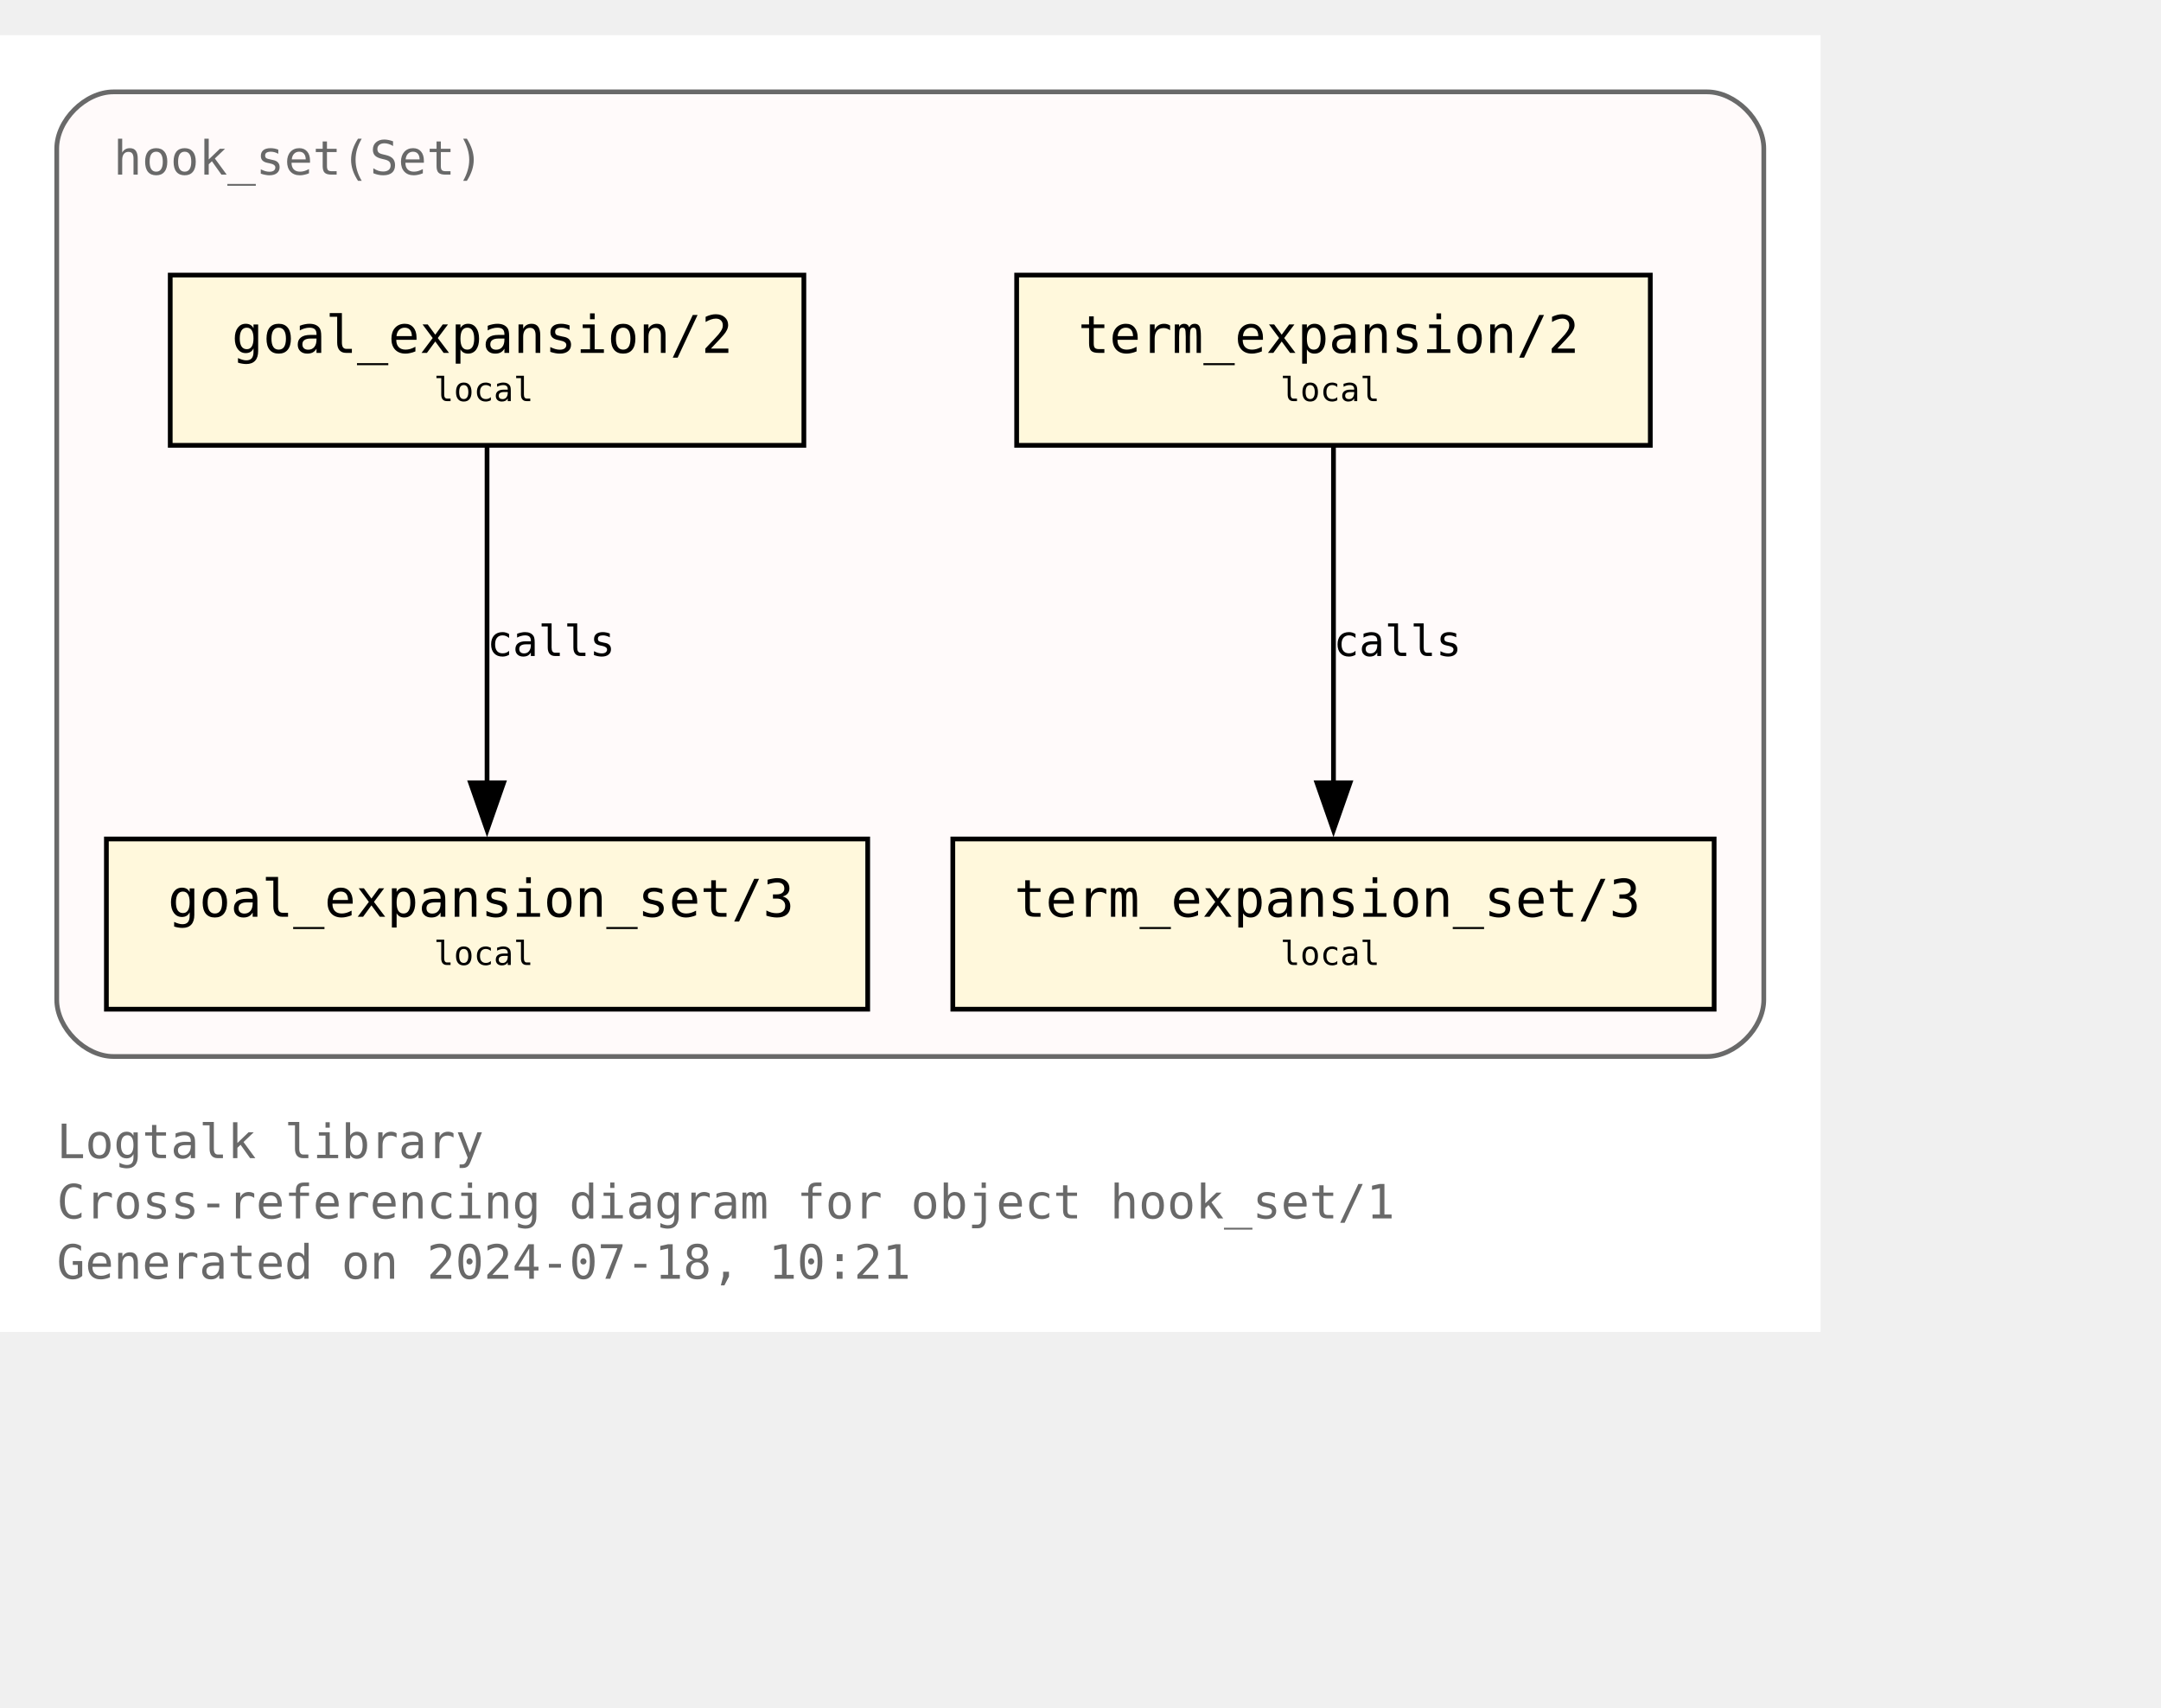
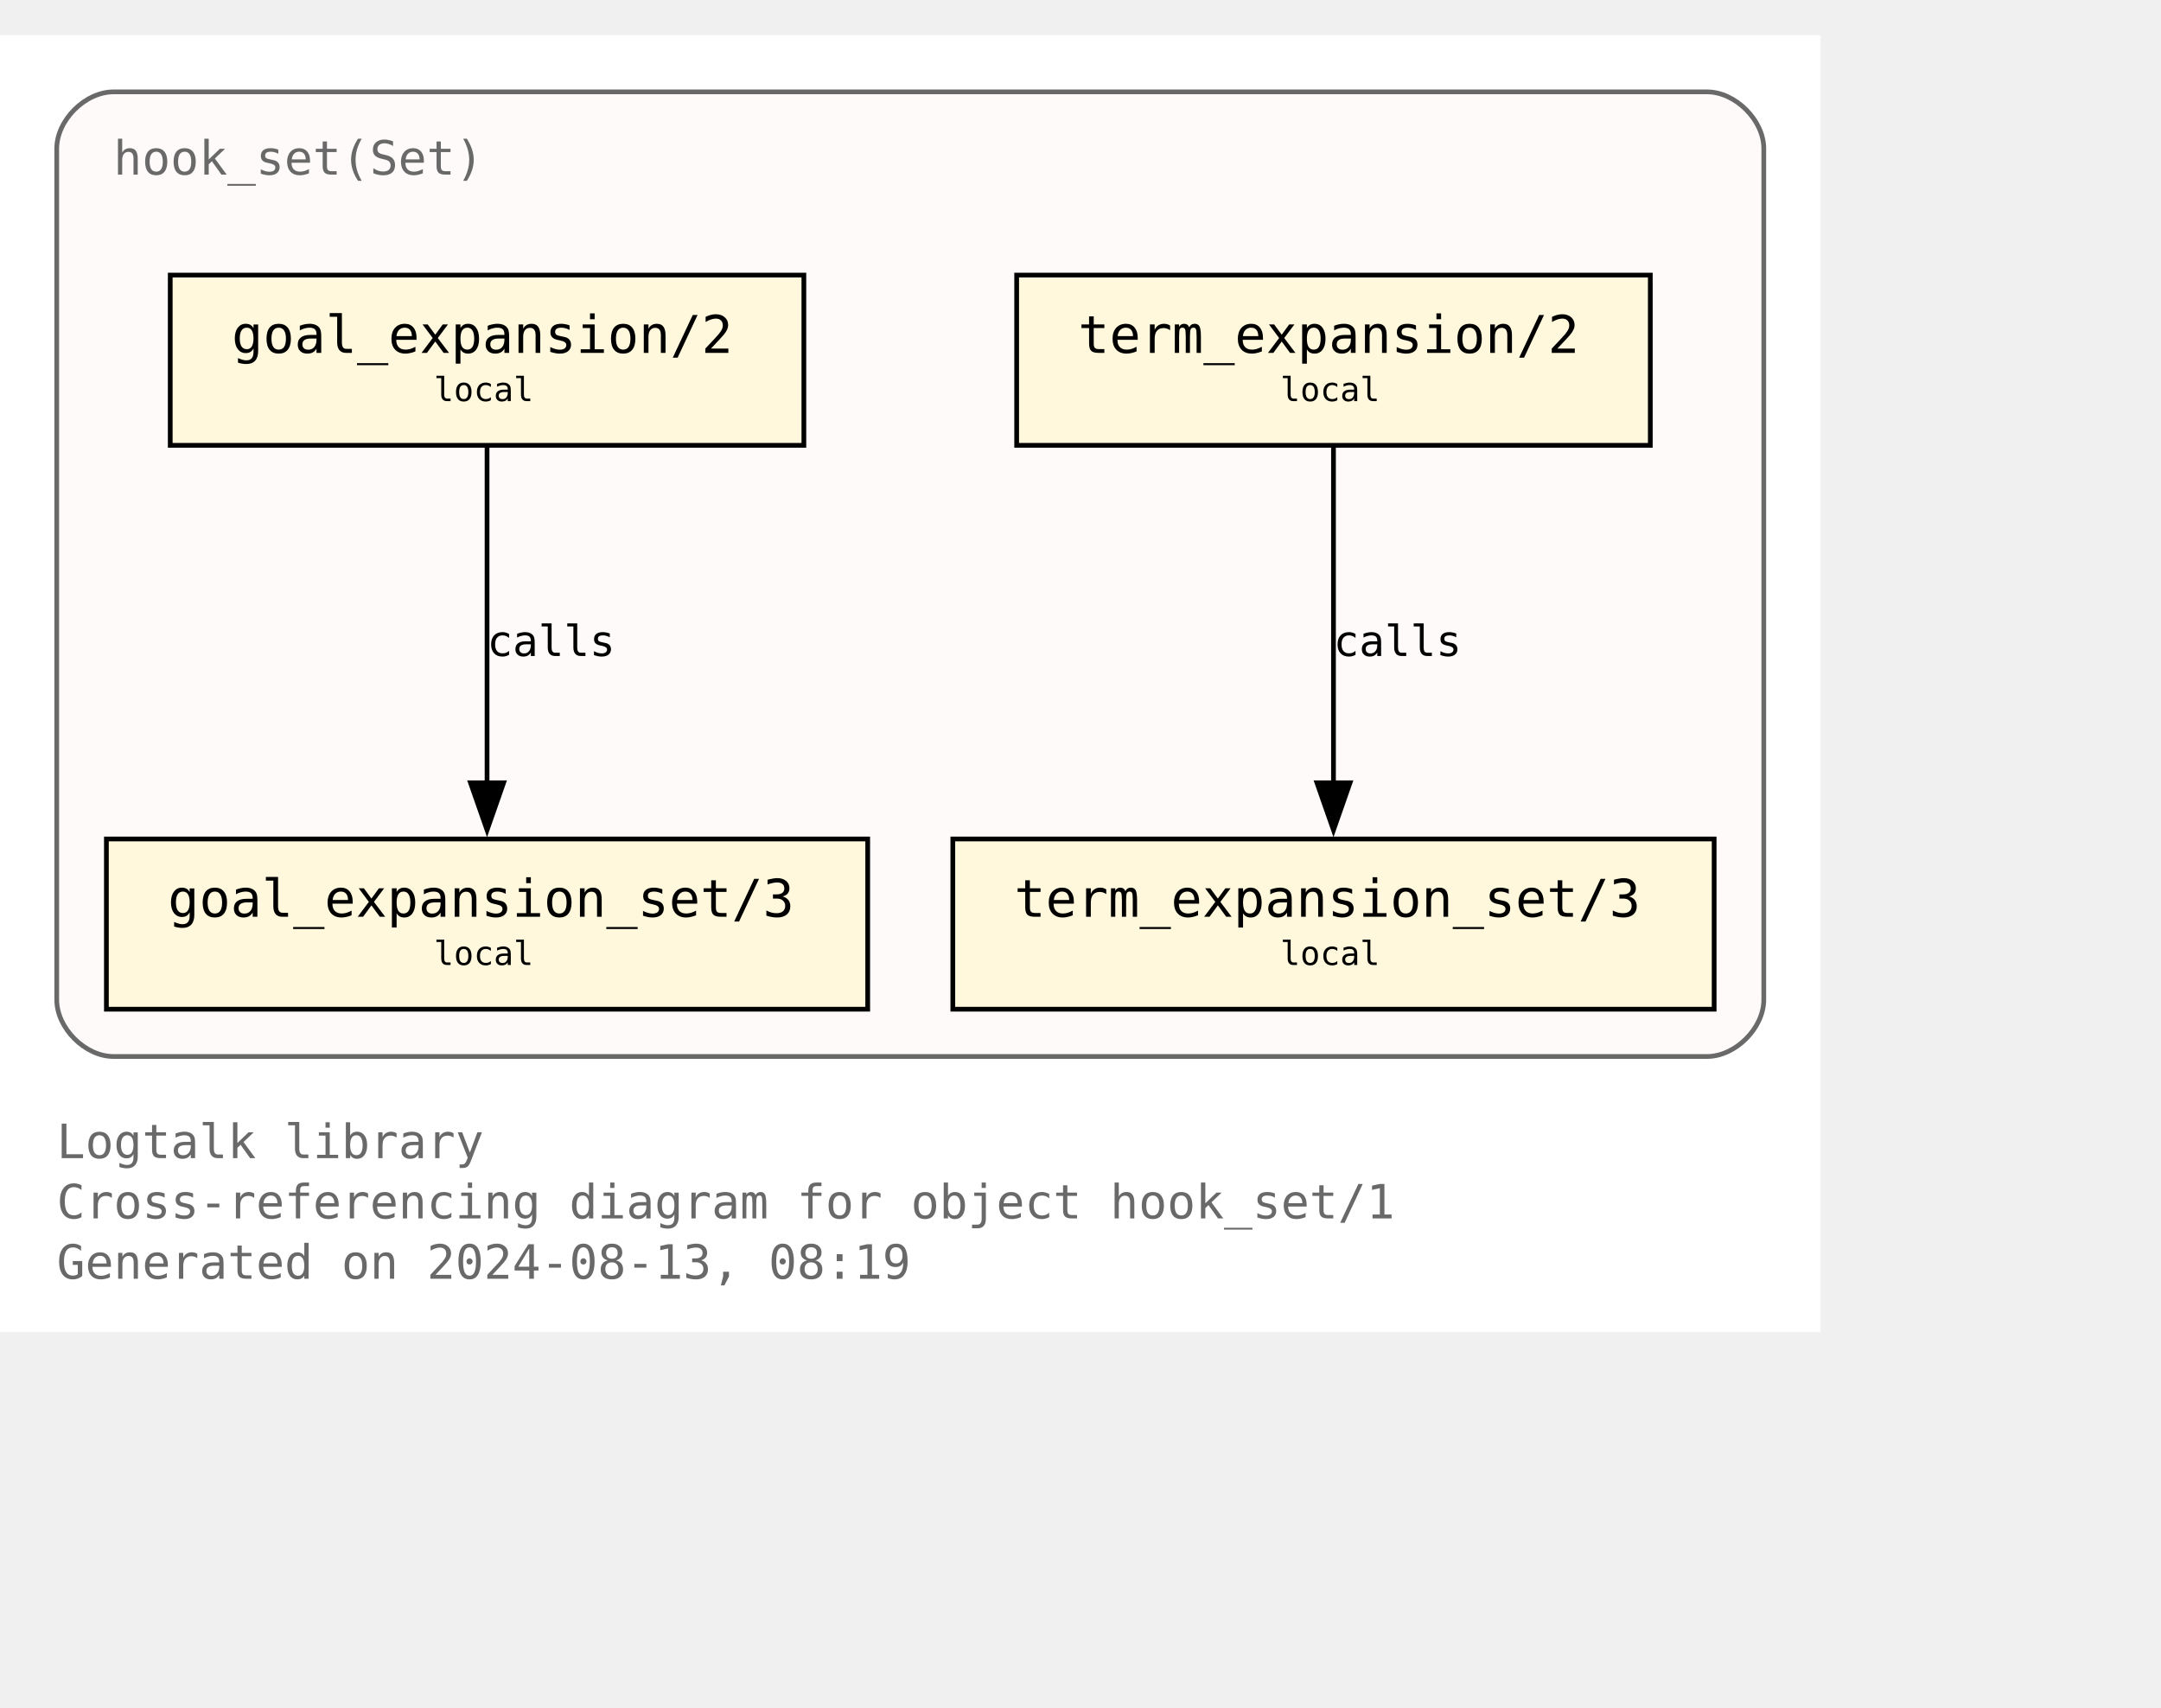
<svg xmlns="http://www.w3.org/2000/svg" xmlns:xlink="http://www.w3.org/1999/xlink" width="529pt" height="418pt" viewBox="72.00 72.00 457.00 346.25">
  <g id="graph0" class="graph" transform="scale(1 1) rotate(0) translate(76 342.25)">
    <polygon fill="white" stroke="none" points="-4,4 -4,-270.25 381,-270.25 381,4 -4,4" />
    <text text-anchor="start" x="8" y="-32.75" font-family="Monospace" font-size="10.00" fill="dimgray">Logtalk library</text>
    <text text-anchor="start" x="8" y="-20" font-family="Monospace" font-size="10.00" fill="dimgray">Cross-referencing diagram for object hook_set/1</text>
-     <text text-anchor="start" x="8" y="-7.25" font-family="Monospace" font-size="10.00" fill="dimgray">Generated on 2024-07-18, 10:21</text>
+     <text text-anchor="start" x="8" y="-7.25" font-family="Monospace" font-size="10.00" fill="dimgray">Generated on 2024-08-13, 08:19</text>
    <g id="clust1" class="cluster">
      <g id="a_clust1">
        <a xlink:title="hook_set(Set)">
          <path fill="snow" stroke="dimgray" d="M20,-54.25C20,-54.25 357,-54.25 357,-54.25 363,-54.25 369,-60.25 369,-66.25 369,-66.25 369,-246.25 369,-246.25 369,-252.25 363,-258.25 357,-258.25 357,-258.25 20,-258.25 20,-258.25 14,-258.25 8,-252.25 8,-246.25 8,-246.25 8,-66.25 8,-66.25 8,-60.25 14,-54.25 20,-54.25" />
          <g id="a_clust1_0">
-             <a xlink:href="https://github.com/LogtalkDotOrg/logtalk3/tree/f55774577d45bd418e34947418c0b7c163e16ff4/library/hook_flows/hook_set.lgt" xlink:title="https://github.com/LogtalkDotOrg/logtalk3/tree/f55774577d45bd418e34947418c0b7c163e16ff4/library/hook_flows/hook_set.lgt">
+             <a xlink:href="https://github.com/LogtalkDotOrg/logtalk3/tree/1fbf1bff3d22149f4cbdbbb69a74f85318e6092b/library/hook_flows/hook_set.lgt" xlink:title="https://github.com/LogtalkDotOrg/logtalk3/tree/1fbf1bff3d22149f4cbdbbb69a74f85318e6092b/library/hook_flows/hook_set.lgt">
              <text text-anchor="start" x="20" y="-240.75" font-family="Monospace" font-size="10.00" fill="dimgray">hook_set(Set)</text>
            </a>
          </g>
        </a>
      </g>
    </g>
    <g id="node1" class="node">
      <g id="a_node1">
-         <a xlink:href="https://github.com/LogtalkDotOrg/logtalk3/tree/f55774577d45bd418e34947418c0b7c163e16ff4/library/hook_flows/hook_set.lgt#L51" xlink:title="https://github.com/LogtalkDotOrg/logtalk3/tree/f55774577d45bd418e34947418c0b7c163e16ff4/library/hook_flows/hook_set.lgt#L51">
+         <a xlink:href="https://github.com/LogtalkDotOrg/logtalk3/tree/1fbf1bff3d22149f4cbdbbb69a74f85318e6092b/library/hook_flows/hook_set.lgt#L51" xlink:title="https://github.com/LogtalkDotOrg/logtalk3/tree/1fbf1bff3d22149f4cbdbbb69a74f85318e6092b/library/hook_flows/hook_set.lgt#L51">
          <polygon fill="cornsilk" stroke="black" points="166,-219.5 32,-219.5 32,-183.5 166,-183.5 166,-219.5" />
          <text text-anchor="start" x="39.88" y="-204.07" font-family="Monospace" font-size="9.00"> </text>
          <text text-anchor="start" x="45" y="-203.05" font-family="Monospace" font-size="11.00">goal_expansion/2</text>
          <text text-anchor="start" x="152.88" y="-204.07" font-family="Monospace" font-size="9.00"> </text>
          <text text-anchor="start" x="39.88" y="-191.95" font-family="Monospace" font-size="9.00"> </text>
          <text text-anchor="start" x="87.75" y="-192.85" font-family="Monospace" font-size="7.00">local</text>
          <text text-anchor="start" x="152.88" y="-191.95" font-family="Monospace" font-size="9.00"> </text>
        </a>
      </g>
    </g>
    <g id="node4" class="node">
      <g id="a_node4">
-         <a xlink:href="https://github.com/LogtalkDotOrg/logtalk3/tree/f55774577d45bd418e34947418c0b7c163e16ff4/library/hook_flows/hook_set.lgt#L55" xlink:title="https://github.com/LogtalkDotOrg/logtalk3/tree/f55774577d45bd418e34947418c0b7c163e16ff4/library/hook_flows/hook_set.lgt#L55">
+         <a xlink:href="https://github.com/LogtalkDotOrg/logtalk3/tree/1fbf1bff3d22149f4cbdbbb69a74f85318e6092b/library/hook_flows/hook_set.lgt#L55" xlink:title="https://github.com/LogtalkDotOrg/logtalk3/tree/1fbf1bff3d22149f4cbdbbb69a74f85318e6092b/library/hook_flows/hook_set.lgt#L55">
          <polygon fill="cornsilk" stroke="black" points="179.5,-100.25 18.5,-100.25 18.5,-64.25 179.5,-64.25 179.5,-100.25" />
          <text text-anchor="start" x="26.38" y="-84.83" font-family="Monospace" font-size="9.00"> </text>
          <text text-anchor="start" x="31.5" y="-83.8" font-family="Monospace" font-size="11.00">goal_expansion_set/3</text>
          <text text-anchor="start" x="166.38" y="-84.83" font-family="Monospace" font-size="9.00"> </text>
          <text text-anchor="start" x="26.38" y="-72.7" font-family="Monospace" font-size="9.00"> </text>
          <text text-anchor="start" x="87.75" y="-73.6" font-family="Monospace" font-size="7.00">local</text>
          <text text-anchor="start" x="166.38" y="-72.7" font-family="Monospace" font-size="9.00"> </text>
        </a>
      </g>
    </g>
    <g id="edge2" class="edge">
      <g id="a_edge2">
-         <a xlink:href="https://github.com/LogtalkDotOrg/logtalk3/tree/f55774577d45bd418e34947418c0b7c163e16ff4/library/hook_flows/hook_set.lgt#L51" xlink:title="calls">
+         <a xlink:href="https://github.com/LogtalkDotOrg/logtalk3/tree/1fbf1bff3d22149f4cbdbbb69a74f85318e6092b/library/hook_flows/hook_set.lgt#L51" xlink:title="calls">
          <path fill="none" stroke="black" d="M99,-183.2C99,-164.5 99,-134.37 99,-112.08" />
          <polygon fill="black" stroke="black" points="102.5,-112.14 99,-102.14 95.5,-112.14 102.5,-112.14" />
        </a>
      </g>
      <g id="a_edge2-label">
-         <a xlink:href="https://github.com/LogtalkDotOrg/logtalk3/tree/f55774577d45bd418e34947418c0b7c163e16ff4/library/hook_flows/hook_set.lgt#L51" xlink:title="https://github.com/LogtalkDotOrg/logtalk3/tree/f55774577d45bd418e34947418c0b7c163e16ff4/library/hook_flows/hook_set.lgt#L51">
+         <a xlink:href="https://github.com/LogtalkDotOrg/logtalk3/tree/1fbf1bff3d22149f4cbdbbb69a74f85318e6092b/library/hook_flows/hook_set.lgt#L51" xlink:title="https://github.com/LogtalkDotOrg/logtalk3/tree/1fbf1bff3d22149f4cbdbbb69a74f85318e6092b/library/hook_flows/hook_set.lgt#L51">
          <text text-anchor="start" x="99" y="-138.95" font-family="Monospace" font-size="9.00">calls</text>
        </a>
      </g>
    </g>
    <g id="node2" class="node">
      <g id="a_node2">
-         <a xlink:href="https://github.com/LogtalkDotOrg/logtalk3/tree/f55774577d45bd418e34947418c0b7c163e16ff4/library/hook_flows/hook_set.lgt#L40" xlink:title="https://github.com/LogtalkDotOrg/logtalk3/tree/f55774577d45bd418e34947418c0b7c163e16ff4/library/hook_flows/hook_set.lgt#L40">
+         <a xlink:href="https://github.com/LogtalkDotOrg/logtalk3/tree/1fbf1bff3d22149f4cbdbbb69a74f85318e6092b/library/hook_flows/hook_set.lgt#L40" xlink:title="https://github.com/LogtalkDotOrg/logtalk3/tree/1fbf1bff3d22149f4cbdbbb69a74f85318e6092b/library/hook_flows/hook_set.lgt#L40">
          <polygon fill="cornsilk" stroke="black" points="345,-219.5 211,-219.5 211,-183.5 345,-183.5 345,-219.5" />
          <text text-anchor="start" x="218.88" y="-204.07" font-family="Monospace" font-size="9.00"> </text>
          <text text-anchor="start" x="224" y="-203.05" font-family="Monospace" font-size="11.00">term_expansion/2</text>
          <text text-anchor="start" x="331.88" y="-204.07" font-family="Monospace" font-size="9.00"> </text>
          <text text-anchor="start" x="218.88" y="-191.95" font-family="Monospace" font-size="9.00"> </text>
          <text text-anchor="start" x="266.75" y="-192.85" font-family="Monospace" font-size="7.00">local</text>
          <text text-anchor="start" x="331.88" y="-191.95" font-family="Monospace" font-size="9.00"> </text>
        </a>
      </g>
    </g>
    <g id="node3" class="node">
      <g id="a_node3">
-         <a xlink:href="https://github.com/LogtalkDotOrg/logtalk3/tree/f55774577d45bd418e34947418c0b7c163e16ff4/library/hook_flows/hook_set.lgt#L44" xlink:title="https://github.com/LogtalkDotOrg/logtalk3/tree/f55774577d45bd418e34947418c0b7c163e16ff4/library/hook_flows/hook_set.lgt#L44">
+         <a xlink:href="https://github.com/LogtalkDotOrg/logtalk3/tree/1fbf1bff3d22149f4cbdbbb69a74f85318e6092b/library/hook_flows/hook_set.lgt#L44" xlink:title="https://github.com/LogtalkDotOrg/logtalk3/tree/1fbf1bff3d22149f4cbdbbb69a74f85318e6092b/library/hook_flows/hook_set.lgt#L44">
          <polygon fill="cornsilk" stroke="black" points="358.5,-100.25 197.5,-100.25 197.5,-64.25 358.5,-64.25 358.5,-100.25" />
          <text text-anchor="start" x="205.38" y="-84.83" font-family="Monospace" font-size="9.00"> </text>
          <text text-anchor="start" x="210.5" y="-83.8" font-family="Monospace" font-size="11.00">term_expansion_set/3</text>
          <text text-anchor="start" x="345.38" y="-84.83" font-family="Monospace" font-size="9.00"> </text>
          <text text-anchor="start" x="205.38" y="-72.7" font-family="Monospace" font-size="9.00"> </text>
          <text text-anchor="start" x="266.75" y="-73.6" font-family="Monospace" font-size="7.00">local</text>
          <text text-anchor="start" x="345.38" y="-72.7" font-family="Monospace" font-size="9.00"> </text>
        </a>
      </g>
    </g>
    <g id="edge1" class="edge">
      <g id="a_edge1">
-         <a xlink:href="https://github.com/LogtalkDotOrg/logtalk3/tree/f55774577d45bd418e34947418c0b7c163e16ff4/library/hook_flows/hook_set.lgt#L40" xlink:title="calls">
+         <a xlink:href="https://github.com/LogtalkDotOrg/logtalk3/tree/1fbf1bff3d22149f4cbdbbb69a74f85318e6092b/library/hook_flows/hook_set.lgt#L40" xlink:title="calls">
          <path fill="none" stroke="black" d="M278,-183.2C278,-164.5 278,-134.37 278,-112.08" />
          <polygon fill="black" stroke="black" points="281.5,-112.14 278,-102.14 274.5,-112.14 281.5,-112.14" />
        </a>
      </g>
      <g id="a_edge1-label">
-         <a xlink:href="https://github.com/LogtalkDotOrg/logtalk3/tree/f55774577d45bd418e34947418c0b7c163e16ff4/library/hook_flows/hook_set.lgt#L40" xlink:title="https://github.com/LogtalkDotOrg/logtalk3/tree/f55774577d45bd418e34947418c0b7c163e16ff4/library/hook_flows/hook_set.lgt#L40">
+         <a xlink:href="https://github.com/LogtalkDotOrg/logtalk3/tree/1fbf1bff3d22149f4cbdbbb69a74f85318e6092b/library/hook_flows/hook_set.lgt#L40" xlink:title="https://github.com/LogtalkDotOrg/logtalk3/tree/1fbf1bff3d22149f4cbdbbb69a74f85318e6092b/library/hook_flows/hook_set.lgt#L40">
          <text text-anchor="start" x="278" y="-138.95" font-family="Monospace" font-size="9.00">calls</text>
        </a>
      </g>
    </g>
  </g>
</svg>
